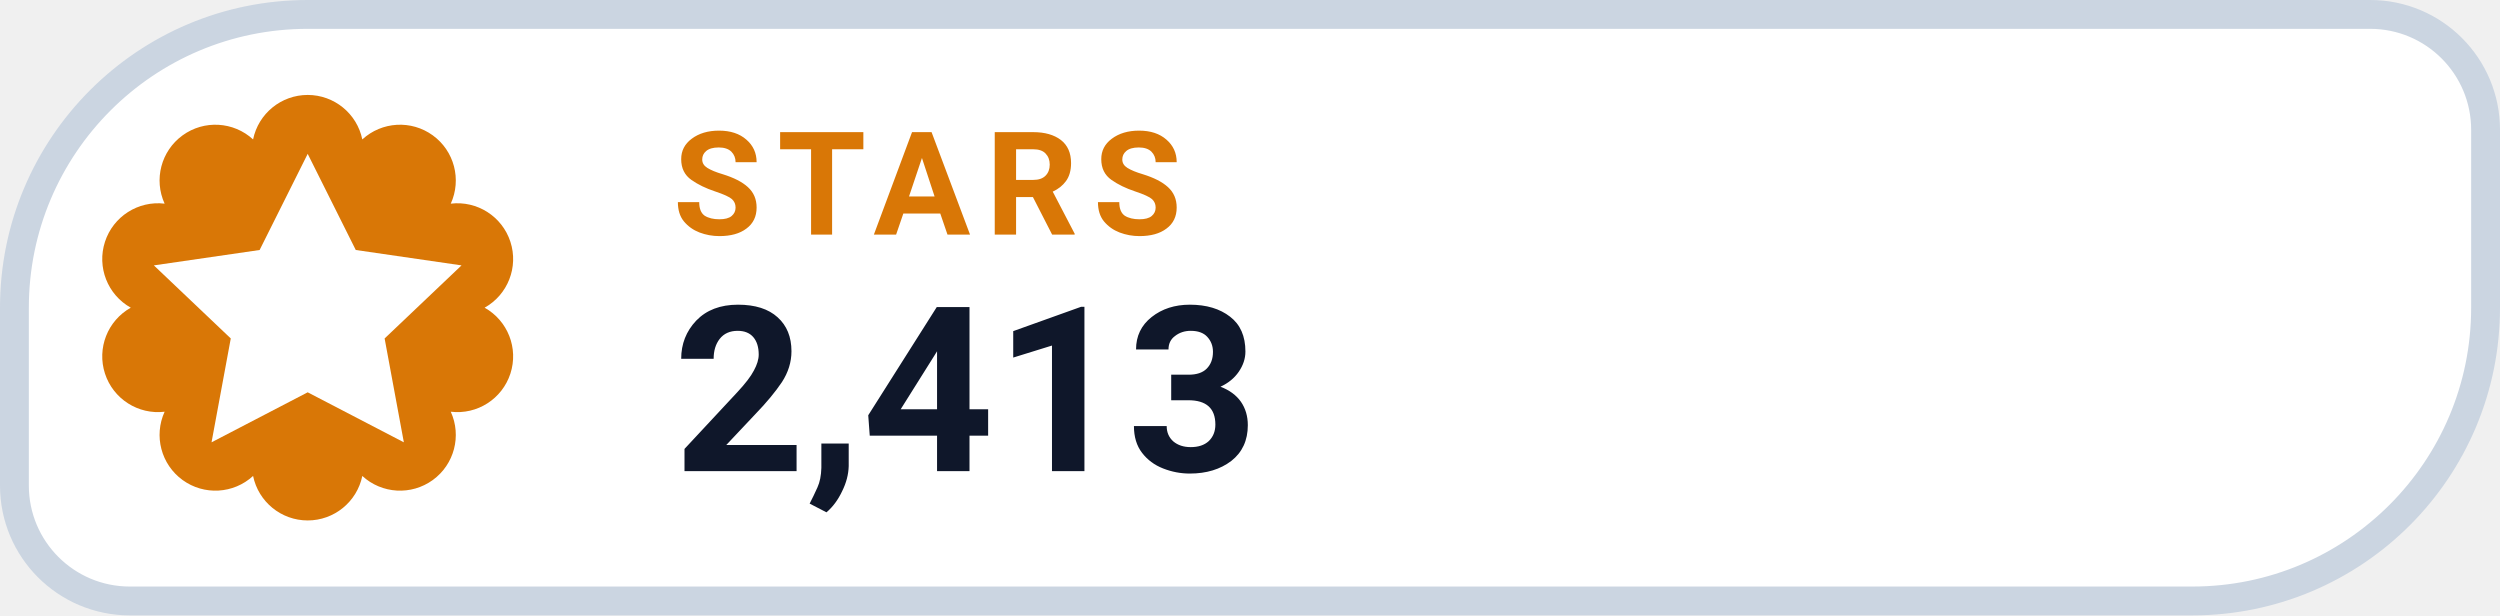
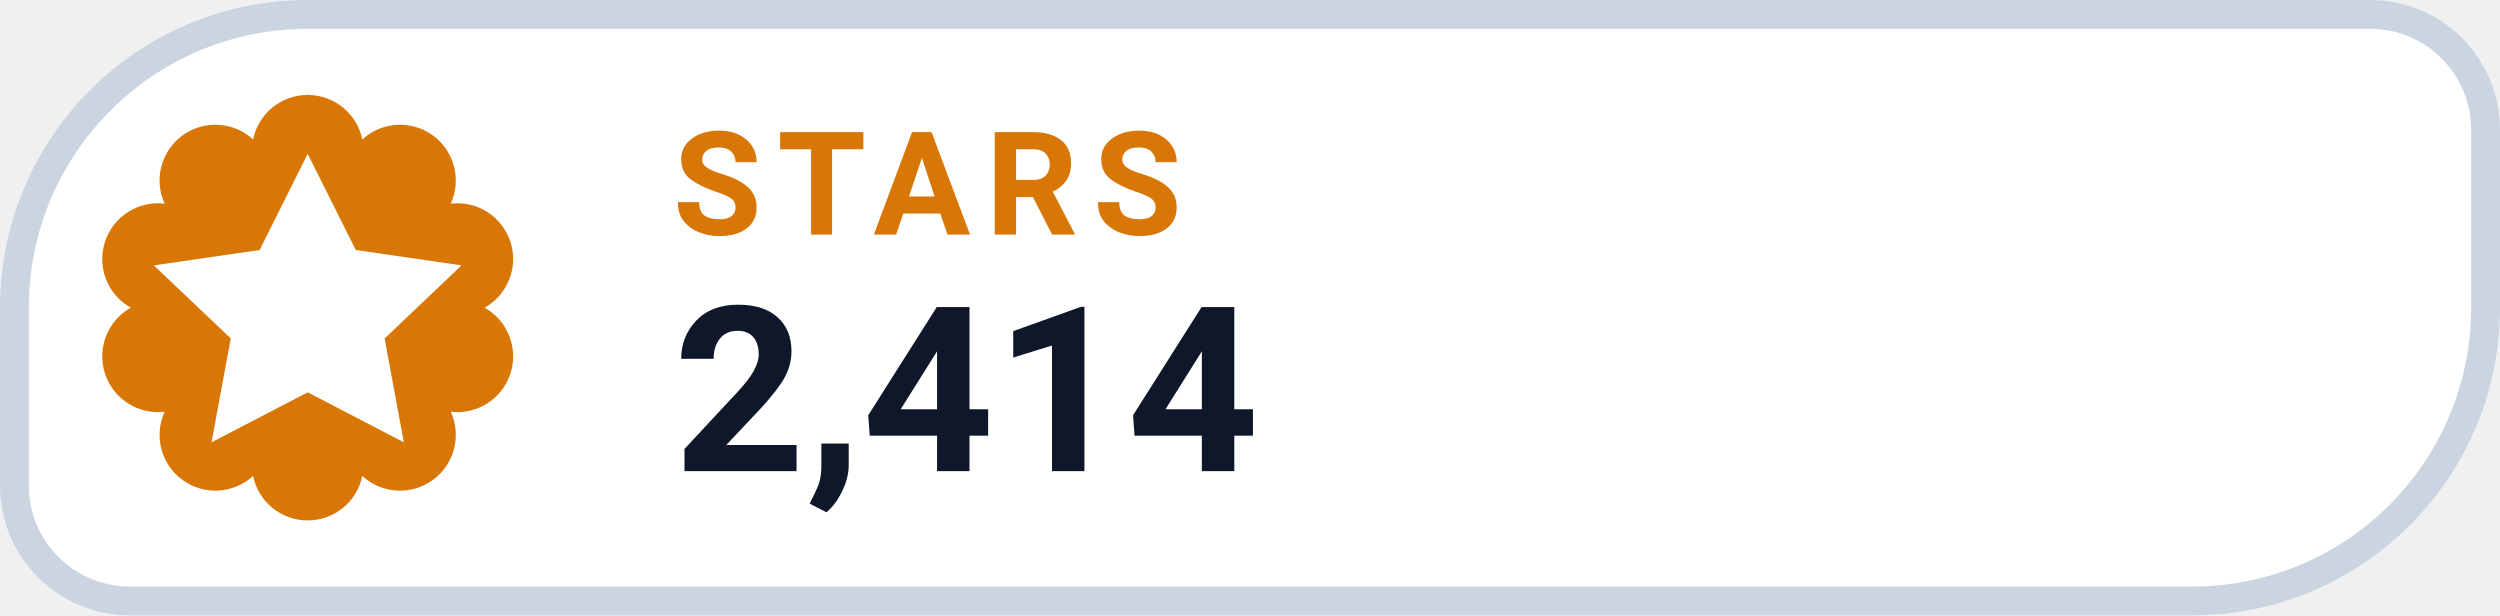
- <svg xmlns="http://www.w3.org/2000/svg" width="130" height="32" viewBox="0 0 130 32" role="img" aria-label="STARS 2,413">
+ <svg xmlns="http://www.w3.org/2000/svg" width="130" height="32" viewBox="0 0 130 32" role="img" aria-label="STARS 2,414">
  <path d="M 16.00 0.75 H 123.25 A 6.00 6.00 0 0 1 129.25 6.75 V 16.00 A 15.25 15.25 0 0 1 114.00 31.25 H 6.75 A 6.00 6.00 0 0 1 0.75 25.25 V 16.00 A 15.25 15.25 0 0 1 16.00 0.75 Z" fill="#FFFFFF" stroke="#CBD5E1" stroke-width="1.5" />
  <path d="M 13.16 7.25 A 2.90 2.90 0 0 1 18.84 7.25 A 2.90 2.90 0 0 1 23.44 10.59 A 2.90 2.90 0 0 1 25.20 16.00 A 2.90 2.90 0 0 1 23.44 21.41 A 2.90 2.90 0 0 1 18.84 24.75 A 2.90 2.90 0 0 1 13.16 24.75 A 2.90 2.90 0 0 1 8.56 21.41 A 2.90 2.90 0 0 1 6.80 16.00 A 2.90 2.90 0 0 1 8.56 10.59 A 2.90 2.90 0 0 1 13.16 7.25 Z" fill="#D97706" />
  <g transform="translate(16 16)" style="color:#FFFFFF;">
    <path d="M0 -8 l2.5 5 5.5 .8 -4 3.8 1 5.4 -5 -2.6 -5 2.6 1 -5.4 -4 -3.8 5.5 -.8 Z" fill="currentColor" />
  </g>
  <text x="35" y="12.2" fill="#D97706" font-family="-apple-system,BlinkMacSystemFont,'Segoe UI',Roboto,Helvetica,Arial,sans-serif" font-size="7.5" font-weight="700" letter-spacing=".8">STARS</text>
-   <text x="35" y="24.5" fill="#0F172A" font-family="-apple-system,BlinkMacSystemFont,'Segoe UI',Roboto,Helvetica,Arial,sans-serif" font-size="12" font-weight="750">2,413</text>
+   <text x="35" y="24.5" fill="#0F172A" font-family="-apple-system,BlinkMacSystemFont,'Segoe UI',Roboto,Helvetica,Arial,sans-serif" font-size="12" font-weight="750">2,414</text>
</svg>
